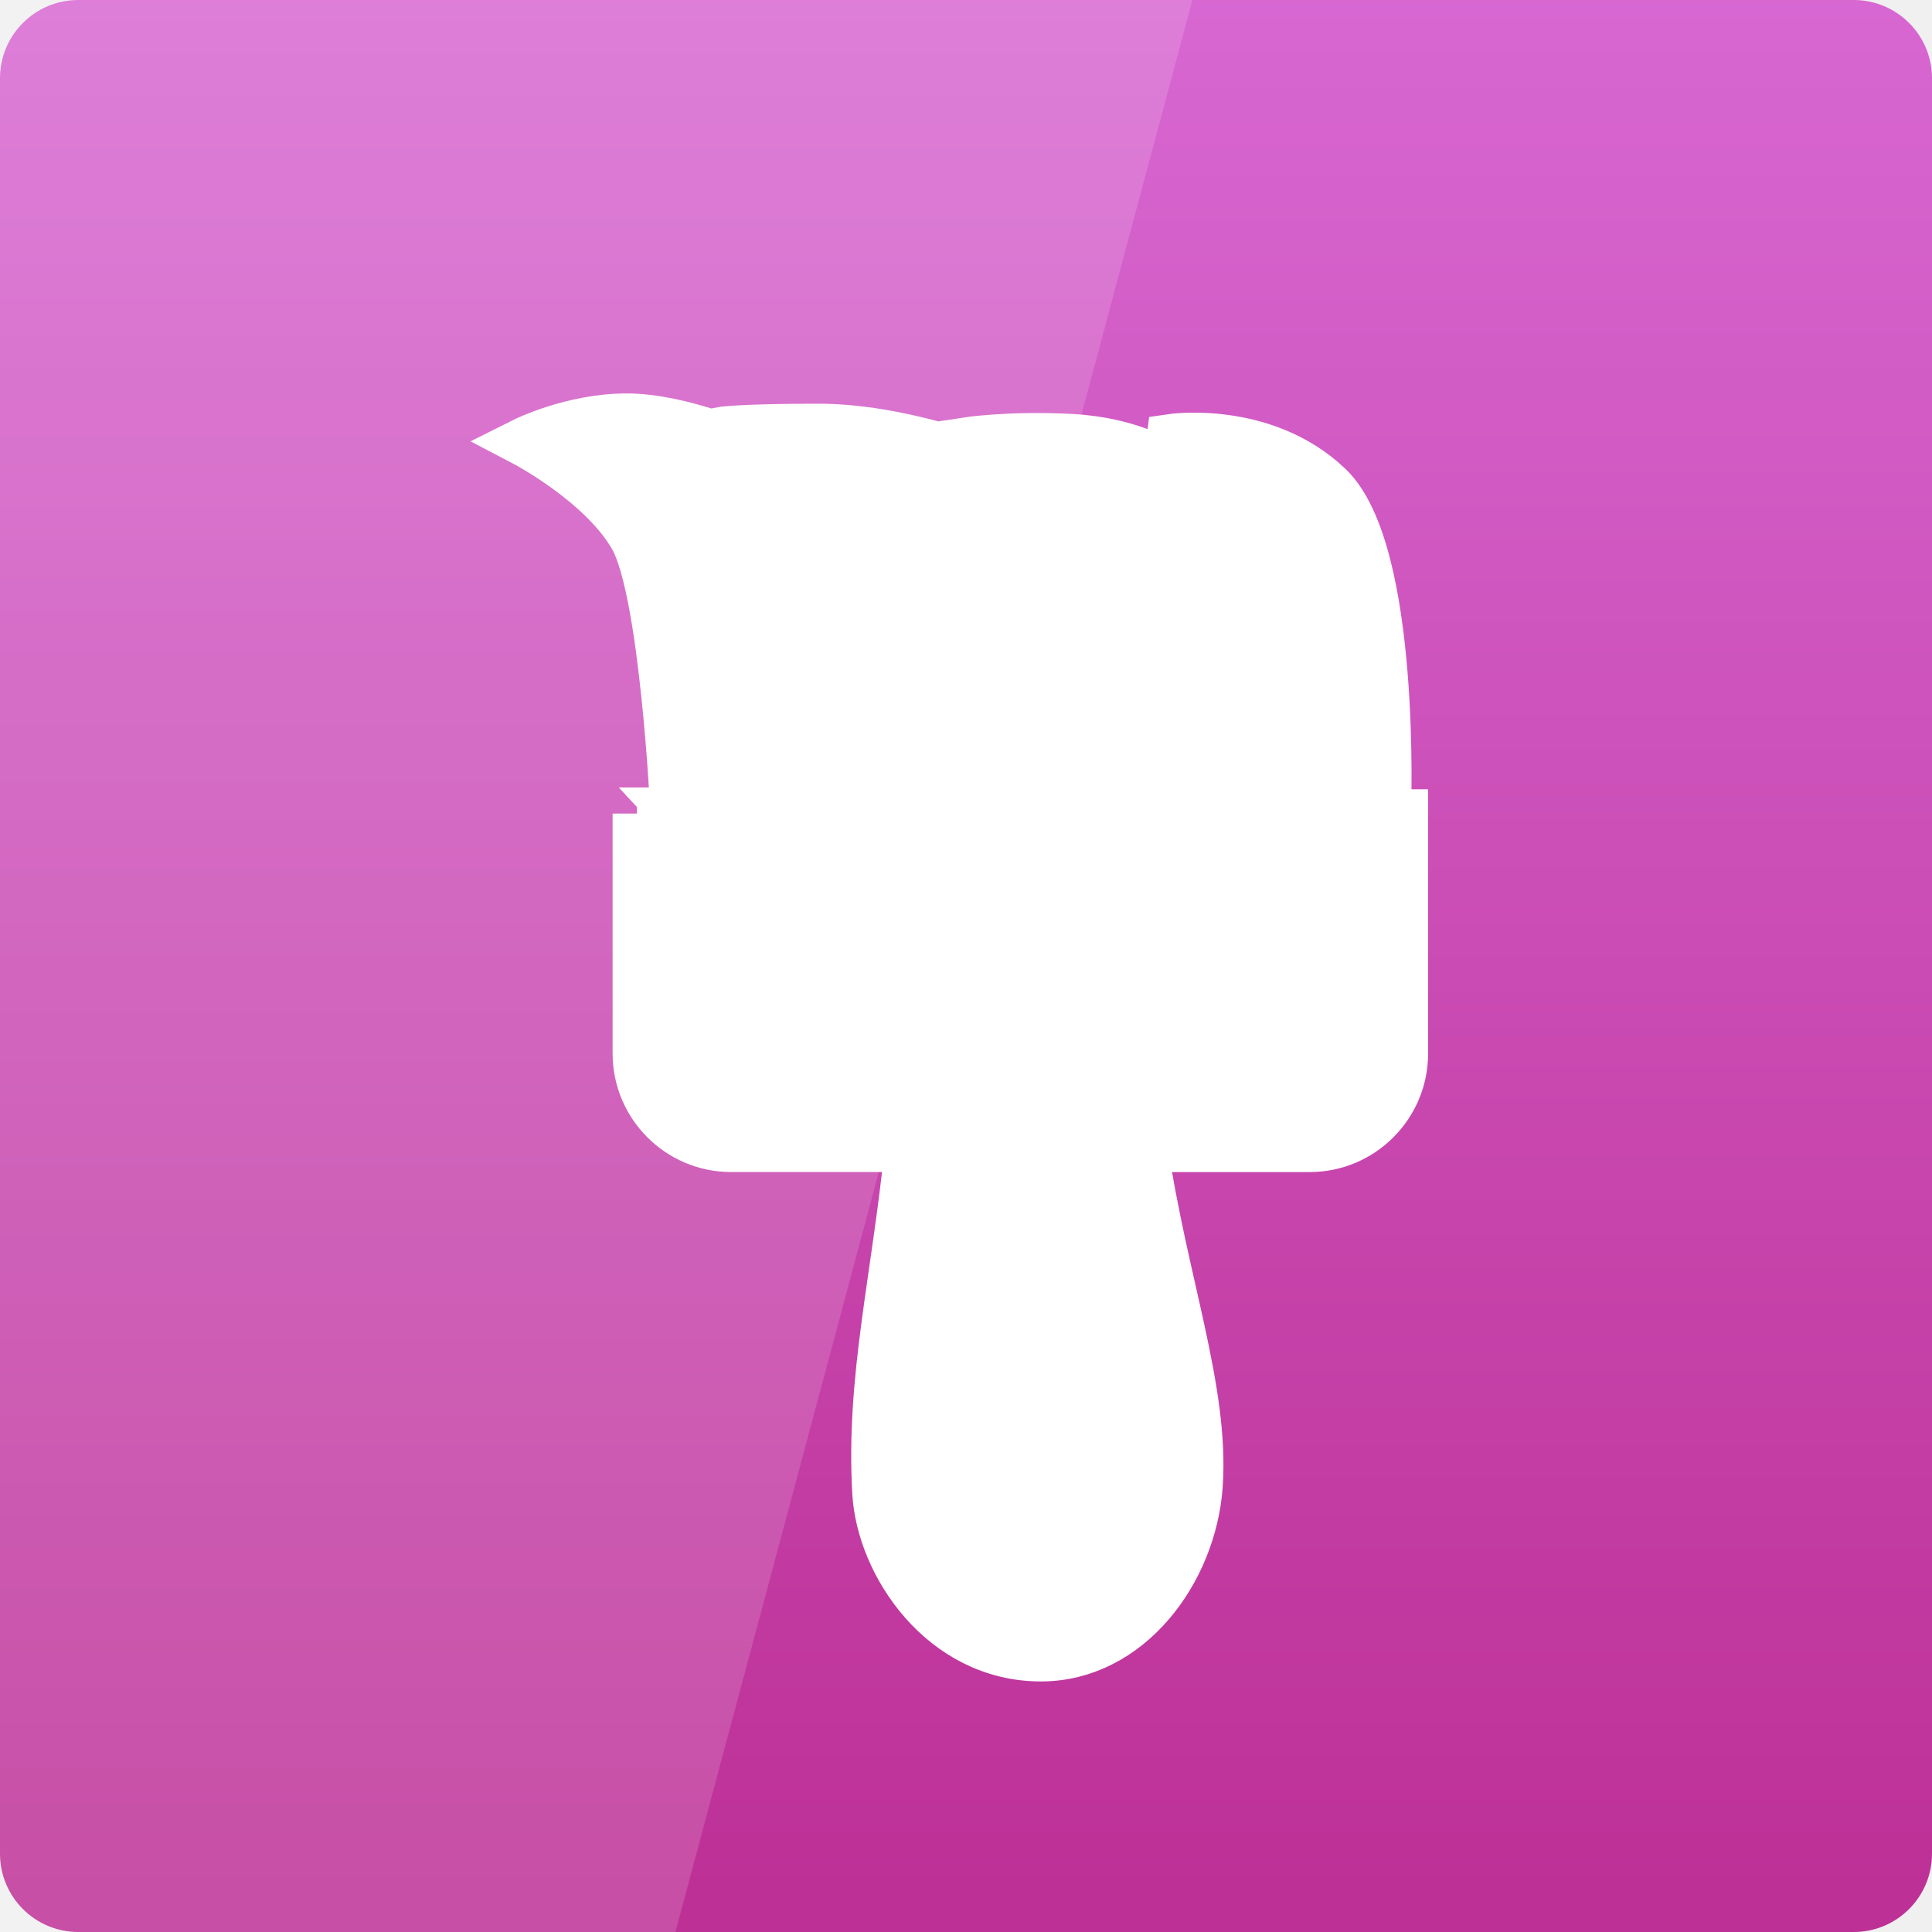
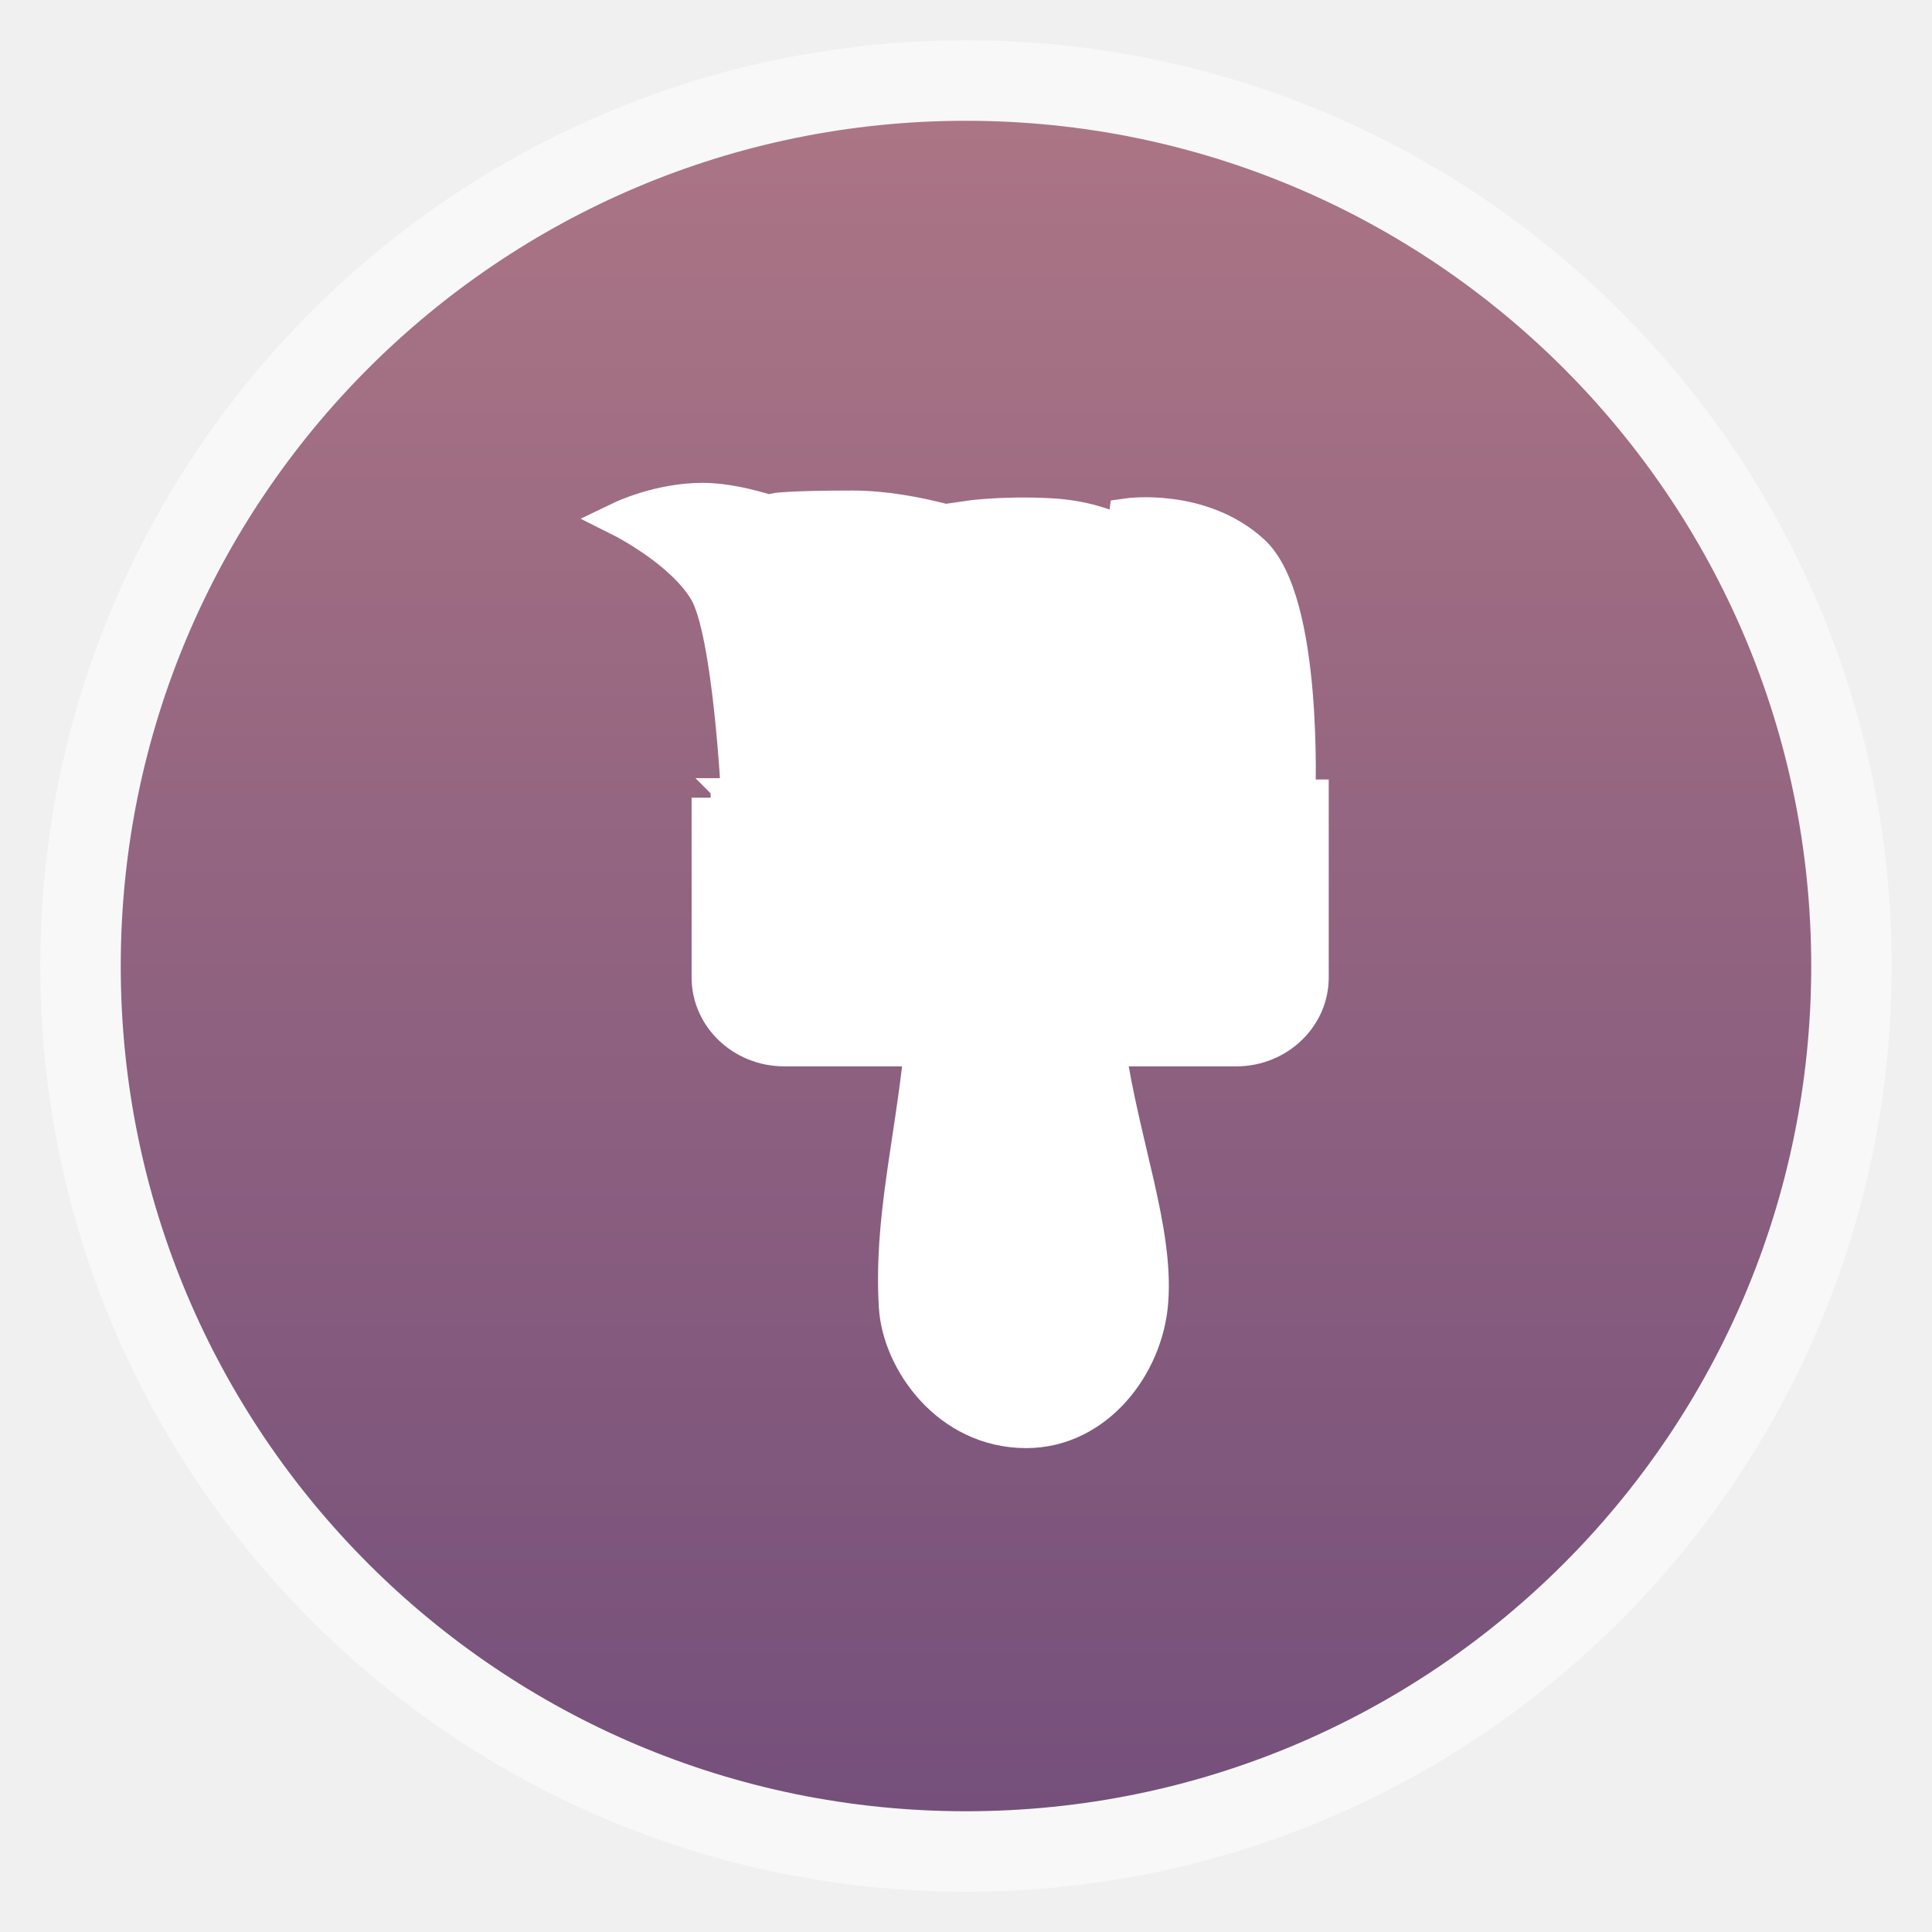
- <svg xmlns="http://www.w3.org/2000/svg" xmlns:xlink="http://www.w3.org/1999/xlink" viewBox="0 0 48 48">
-   <defs>
-     <linearGradient gradientTransform="translate(0 -2056.724)" xlink:href="#linearGradient3795" id="linearGradient3801" y1="1053.158" y2="1004.847" x2="0" gradientUnits="userSpaceOnUse" />
+ <svg xmlns="http://www.w3.org/2000/svg" xmlns:xlink="http://www.w3.org/1999/xlink" viewBox="0 0 48 48" id="svg2" version="1.1" width="100%" height="100%">
+   <defs id="defs4">
+     <linearGradient gradientTransform="translate(0,-2056.724)" xlink:href="#linearGradient3795" id="linearGradient3801" y1="1053.158" y2="1004.847" x2="0" gradientUnits="userSpaceOnUse" />
    <linearGradient id="linearGradient3795">
-       <stop offset="0" style="stop-color:#d868d3" />
-       <stop offset="1" style="stop-color:#bd3096" />
+       <stop offset="0" style="stop-color:#d868d3" id="stop8" />
+       <stop offset="1" style="stop-color:#bd3096" id="stop10" />
    </linearGradient>
-     <linearGradient gradientTransform="matrix(1.36079 0 0 1.36217 -13.6019 991.1591)" xlink:href="#linearGradient4892" id="linearGradient3107" y1="37.766" x1="28.513" y2="30.828" gradientUnits="userSpaceOnUse" x2="28.422" />
+     <linearGradient gradientTransform="matrix(1.36079,0,0,1.36217,-13.6019,991.1591)" xlink:href="#linearGradient4892" id="linearGradient3107" y1="37.766" x1="28.513" y2="30.828" gradientUnits="userSpaceOnUse" x2="28.422" />
    <linearGradient id="linearGradient4892">
-       <stop offset="0" style="stop-color:#fff" />
-       <stop offset="1" style="stop-color:#fff;stop-opacity:0" />
+       <stop offset="0" style="stop-color:#fff" id="stop14" />
+       <stop offset="1" style="stop-color:#fff;stop-opacity:0" id="stop16" />
+     </linearGradient>
+     <linearGradient xlink:href="#linearGradient3801-8" id="linearGradient3080" gradientUnits="userSpaceOnUse" gradientTransform="matrix(3.91624,0,0,3.91624,-475.7908,-1047.973)" y1="279.096" x2="0" y2="268.33" />
+     <linearGradient id="linearGradient3801-8">
+       <stop id="stop3018" style="stop-color:#75507b" offset="0" />
+       <stop id="stop3020" style="stop-color:#ab7585" offset="1" />
    </linearGradient>
  </defs>
-   <g transform="translate(0 -1004.362)">
-     <rect width="48" x="0" y="-1052.362" rx="1.945" height="48" style="fill:url(#linearGradient3801)" transform="scale(1 -1)" />
-     <path style="opacity:.15;fill:#fff" d="M 0 0 L 0 48 L 16.781 48 L 29.625 0 L 0 0 z " transform="translate(0 1004.362)" />
-     <path style="fill:#4a4a4a" d="m 17.016,1032.287 0.383,0 c 0.114,0 0.201,0.025 0.262,0.077 0.061,0.051 0.092,0.122 0.092,0.216 -2e-6,0.095 -0.031,0.167 -0.092,0.217 -0.061,0.051 -0.148,0.075 -0.262,0.075 l -0.152,0 0,0.311 -0.231,0 0,-0.897 m 0.231,0.168 0,0.25 0.128,0 c 0.045,0 0.079,-0.012 0.104,-0.033 0.024,-0.022 0.037,-0.053 0.037,-0.094 0,-0.04 -0.012,-0.072 -0.037,-0.092 -0.024,-0.022 -0.059,-0.033 -0.104,-0.033 l -0.128,0 m 1.078,-0.016 c -0.07,0 -0.125,0.027 -0.164,0.078 -0.039,0.052 -0.058,0.125 -0.058,0.22 0,0.095 0.019,0.167 0.058,0.219 0.039,0.052 0.093,0.078 0.164,0.078 0.071,0 0.126,-0.026 0.164,-0.078 0.039,-0.052 0.058,-0.125 0.058,-0.219 -1e-6,-0.095 -0.019,-0.168 -0.058,-0.22 -0.039,-0.052 -0.094,-0.078 -0.164,-0.078 m 0,-0.168 c 0.144,0 0.257,0.041 0.338,0.124 0.082,0.083 0.122,0.196 0.122,0.342 -1e-6,0.145 -0.041,0.259 -0.122,0.341 -0.082,0.083 -0.194,0.124 -0.338,0.124 -0.144,0 -0.256,-0.041 -0.338,-0.124 -0.082,-0.083 -0.122,-0.196 -0.122,-0.341 0,-0.145 0.041,-0.259 0.122,-0.342 0.082,-0.083 0.195,-0.124 0.338,-0.124 m 0.635,0.016 0.258,0 0.326,0.615 0,-0.615 0.219,0 0,0.897 -0.258,0 -0.326,-0.615 0,0.615 -0.219,0 0,-0.897 m 0.902,0 0.253,0 0.204,0.319 0.204,-0.319 0.253,0 -0.341,0.519 0,0.378 -0.231,0 0,-0.378 -0.341,-0.519" />
+   <rect id="rect14" style="opacity:0.5;fill:#ffffff;fill-rule:evenodd" height="45.999" rx="23" y="1.001" x="1" width="45.999" />
+   <rect id="rect16" style="fill:url(#linearGradient3080);fill-opacity:1;fill-rule:evenodd" height="41.999" rx="20.998" y="3.001" x="3" width="41.999" />
+   <g transform="translate(50.23729,-1003.142)" id="g18">
+     <rect width="48" x="0" y="-1052.362" rx="1.945" height="48" style="fill:url(#linearGradient3801)" transform="scale(1,-1)" id="rect20" />
+     <path style="opacity:0.15;fill:#ffffff" d="M 0,0 0,48 16.781,48 29.625,0 0,0 z" transform="translate(0,1004.362)" id="path22" />
+     <path style="fill:#4a4a4a" d="m 17.016,1032.287 0.383,0 c 0.114,0 0.201,0.025 0.262,0.077 0.061,0.051 0.092,0.122 0.092,0.216 -2e-6,0.095 -0.031,0.167 -0.092,0.217 -0.061,0.051 -0.148,0.075 -0.262,0.075 l -0.152,0 0,0.311 -0.231,0 0,-0.897 m 0.231,0.168 0,0.25 0.128,0 c 0.045,0 0.079,-0.012 0.104,-0.033 0.024,-0.022 0.037,-0.053 0.037,-0.094 0,-0.04 -0.012,-0.072 -0.037,-0.092 -0.024,-0.022 -0.059,-0.033 -0.104,-0.033 l -0.128,0 m 1.078,-0.016 c -0.07,0 -0.125,0.027 -0.164,0.078 -0.039,0.052 -0.058,0.125 -0.058,0.22 0,0.095 0.019,0.167 0.058,0.219 0.039,0.052 0.093,0.078 0.164,0.078 0.071,0 0.126,-0.026 0.164,-0.078 0.039,-0.052 0.058,-0.125 0.058,-0.219 -1e-6,-0.095 -0.019,-0.168 -0.058,-0.22 -0.039,-0.052 -0.094,-0.078 -0.164,-0.078 m 0,-0.168 c 0.144,0 0.257,0.041 0.338,0.124 0.082,0.083 0.122,0.196 0.122,0.342 -1e-6,0.145 -0.041,0.259 -0.122,0.341 -0.082,0.083 -0.194,0.124 -0.338,0.124 -0.144,0 -0.256,-0.041 -0.338,-0.124 -0.082,-0.083 -0.122,-0.196 -0.122,-0.341 0,-0.145 0.041,-0.259 0.122,-0.342 0.082,-0.083 0.195,-0.124 0.338,-0.124 m 0.635,0.016 0.258,0 0.326,0.615 0,-0.615 0.219,0 0,0.897 -0.258,0 -0.326,-0.615 0,0.615 -0.219,0 0,-0.897 m 0.902,0 0.253,0 0.204,0.319 0.204,-0.319 0.253,0 -0.341,0.519 0,0.378 -0.231,0 0,-0.378 -0.341,-0.519" id="path24" />
  </g>
-   <g style="color:#000">
-     <g style="stroke-width:1.21">
-       <g style="fill:#fff;stroke:#fff" transform="translate(0 -1004.362)">
-         <path d="m 16.761,1024.532 17.69,0 c 0,0 0.255,-6.47 -1.446,-8.088 -1.614,-1.535 -3.912,-1.192 -3.912,-1.192 l -0.085,0.681 c 0,0 -0.85,-0.596 -2.381,-0.681 -1.531,-0.085 -2.637,0.085 -2.637,0.085 l 0.51,0.511 c 0,0 -2.126,-0.851 -4.167,-0.851 -2.041,0 -2.466,0.085 -2.466,0.085 l 0.765,0.426 c 0,0 -1.701,-0.766 -3.062,-0.766 -1.361,0 -2.551,0.596 -2.551,0.596 0,0 1.956,1.022 2.722,2.384 0.765,1.362 1.021,6.811 1.021,6.811 z" />
-         <path d="m 15.825,1024.575 0,5.96 c 0,1.292 1.049,2.341 2.339,2.341 l 4.423,0 c -0.326,3.267 -0.97,5.73 -0.808,8.569 0.101,1.778 1.64,4.087 4.082,4.087 2.187,0 3.76,-2.134 3.912,-4.257 0.17,-2.367 -0.889,-5.125 -1.361,-8.398 l 4.125,0 c 1.29,0 2.339,-1.05 2.339,-2.341 l 0,-5.96 c 0,0 -19.051,0 -19.051,0 z" />
+   <g style="color:#000000" id="g26" transform="matrix(0.7812557,0,0,0.7494346,5.292153,4.670376)">
+     <g style="stroke-width:1.21" id="g28">
+       <g style="fill:#ffffff;stroke:#ffffff" transform="translate(0,-1004.362)" id="g30">
+         <path d="m 16.761,1024.532 17.69,0 c 0,0 0.255,-6.47 -1.446,-8.088 -1.614,-1.535 -3.912,-1.192 -3.912,-1.192 l -0.085,0.681 c 0,0 -0.85,-0.596 -2.381,-0.681 -1.531,-0.085 -2.637,0.085 -2.637,0.085 l 0.51,0.511 c 0,0 -2.126,-0.851 -4.167,-0.851 -2.041,0 -2.466,0.085 -2.466,0.085 l 0.765,0.426 c 0,0 -1.701,-0.766 -3.062,-0.766 -1.361,0 -2.551,0.596 -2.551,0.596 0,0 1.956,1.022 2.722,2.384 0.765,1.362 1.021,6.811 1.021,6.811 z" id="path32" />
+         <path d="m 15.825,1024.575 0,5.96 c 0,1.292 1.049,2.341 2.339,2.341 l 4.423,0 c -0.326,3.267 -0.97,5.73 -0.808,8.569 0.101,1.778 1.64,4.087 4.082,4.087 2.187,0 3.76,-2.134 3.912,-4.257 0.17,-2.367 -0.889,-5.125 -1.361,-8.398 l 4.125,0 c 1.29,0 2.339,-1.05 2.339,-2.341 l 0,-5.96 c 0,0 -19.051,0 -19.051,0 z" id="path34" />
      </g>
-       <g transform="translate(0 -1004.362)">
-         <path style="opacity:.573;fill:none;stroke:url(#linearGradient3107)" d="m 23.99,1031.228 c -0.26,2.613 -1.213,7.387 -1.084,9.658 0.081,1.423 0.899,3.376 2.853,3.376 1.75,0 2.658,-1.729 2.78,-3.427 0.136,-1.894 -1.042,-6.989 -1.419,-9.607 l -3.13,0 z" />
+       <g transform="translate(0,-1004.362)" id="g36">
+         <path style="opacity:0.573;fill:none;stroke:url(#linearGradient3107)" d="m 23.99,1031.228 c -0.26,2.613 -1.213,7.387 -1.084,9.658 0.081,1.423 0.899,3.376 2.853,3.376 1.75,0 2.658,-1.729 2.78,-3.427 0.136,-1.894 -1.042,-6.989 -1.419,-9.607 l -3.13,0 z" id="path38" />
      </g>
    </g>
-     <g style="fill:#fff" transform="translate(0 -1004.362)">
-       <path d="m 16.506,1025.189 0,5.172 c 0,1.13 0.832,1.836 1.961,1.836 l 13.852,0 c 1.129,0 1.876,-0.706 1.876,-1.836 l 0,-5.172 c 0,0 -17.69,0 -17.69,0 z" />
-       <path d="m 33.345,1025.256 0,2.611 c 0,0.558 -0.512,1.007 -1.148,1.007 l -13.693,0 c -0.636,0 -1.148,-0.449 -1.148,-1.007 l 0,-2.611 c 0,0 15.989,0 15.989,0 z" />
-       <path d="m 14.592,1015.508 c 0,0 1.573,0.979 1.956,2.426 0.383,1.447 0.595,2.852 0.595,2.852 l 1.063,-2.341 1.191,1.149 0.425,-1.873 2.551,0.681 -0.68,-1.405 2.722,1.277 -0.085,-0.936 1.148,1.022 0.936,-0.851 2.041,0.894 1.191,-1.149 1.701,1.107 c 0,0 -0.298,-0.766 -0.128,-0.724 0.17,0.042 1.658,0.553 1.658,0.553 l 0.383,0.468 c 0,0 -0.259,-1.304 -0.85,-1.83 -1.148,-1.022 -2.764,-0.937 -2.764,-0.937 l -0.17,1.192 c 0,0 -1.403,-0.979 -2.594,-1.149 -1.191,-0.17 -2.381,0.043 -2.381,0.043 l -0.255,0.511 c 0,0 -1.488,-0.596 -2.807,-0.724 -1.318,-0.128 -3.019,-0.085 -3.019,-0.085 l -0.085,0.468 c 0,0 -1.233,-0.596 -1.786,-0.638 -0.553,-0.043 -1.914,0.043 -1.956,0 z" />
-       <path style="opacity:.515" d="m 30.25,36.5 a 1.125,1.125 0 1 1 -2.25,0 1.125,1.125 0 1 1 2.25,0 z" transform="matrix(1.20959 0 0 1.21082 -10.1141 996.6835)" />
+     <g style="fill:#ffffff" transform="translate(0,-1004.362)" id="g40">
+       <path d="m 16.506,1025.189 0,5.172 c 0,1.13 0.832,1.836 1.961,1.836 l 13.852,0 c 1.129,0 1.876,-0.706 1.876,-1.836 l 0,-5.172 c 0,0 -17.69,0 -17.69,0 z" id="path42" />
+       <path d="m 33.345,1025.256 0,2.611 c 0,0.558 -0.512,1.007 -1.148,1.007 l -13.693,0 c -0.636,0 -1.148,-0.449 -1.148,-1.007 l 0,-2.611 c 0,0 15.989,0 15.989,0 z" id="path44" />
+       <path d="m 14.592,1015.508 c 0,0 1.573,0.979 1.956,2.426 0.383,1.447 0.595,2.852 0.595,2.852 l 1.063,-2.341 1.191,1.149 0.425,-1.873 2.551,0.681 -0.68,-1.405 2.722,1.277 -0.085,-0.936 1.148,1.022 0.936,-0.851 2.041,0.894 1.191,-1.149 1.701,1.107 c 0,0 -0.298,-0.766 -0.128,-0.724 0.17,0.042 1.658,0.553 1.658,0.553 l 0.383,0.468 c 0,0 -0.259,-1.304 -0.85,-1.83 -1.148,-1.022 -2.764,-0.937 -2.764,-0.937 l -0.17,1.192 c 0,0 -1.403,-0.979 -2.594,-1.149 -1.191,-0.17 -2.381,0.043 -2.381,0.043 l -0.255,0.511 c 0,0 -1.488,-0.596 -2.807,-0.724 -1.318,-0.128 -3.019,-0.085 -3.019,-0.085 l -0.085,0.468 c 0,0 -1.233,-0.596 -1.786,-0.638 -0.553,-0.043 -1.914,0.043 -1.956,0 z" id="path46" />
+       <path style="opacity:0.515" d="m 30.25,36.5 a 1.125,1.125 0 1 1 -2.25,0 1.125,1.125 0 1 1 2.25,0 z" transform="matrix(1.20959,0,0,1.21082,-10.1141,996.6835)" id="path48" />
    </g>
  </g>
</svg>
